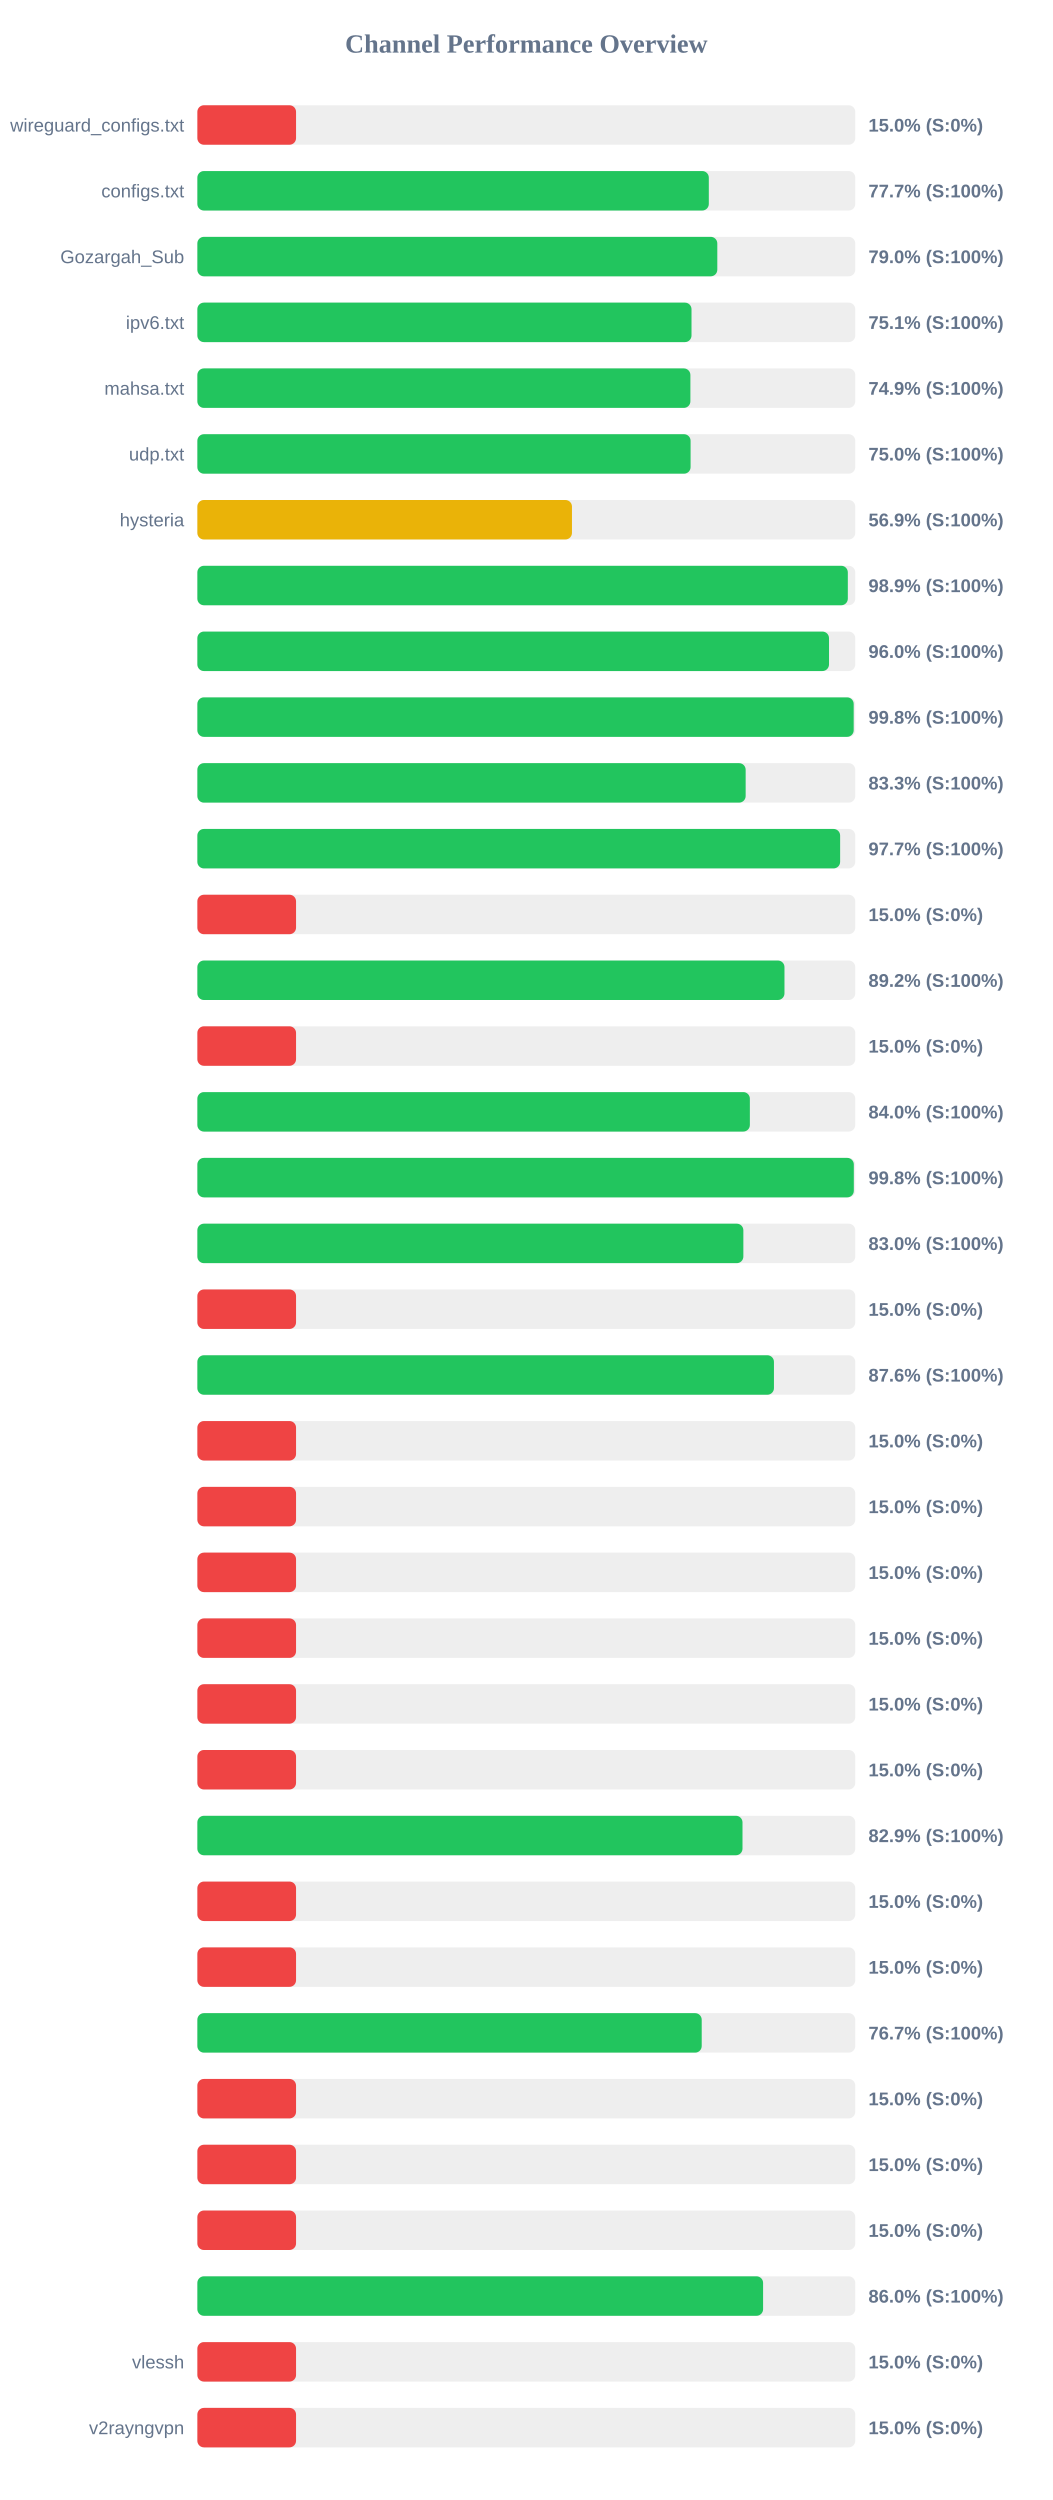
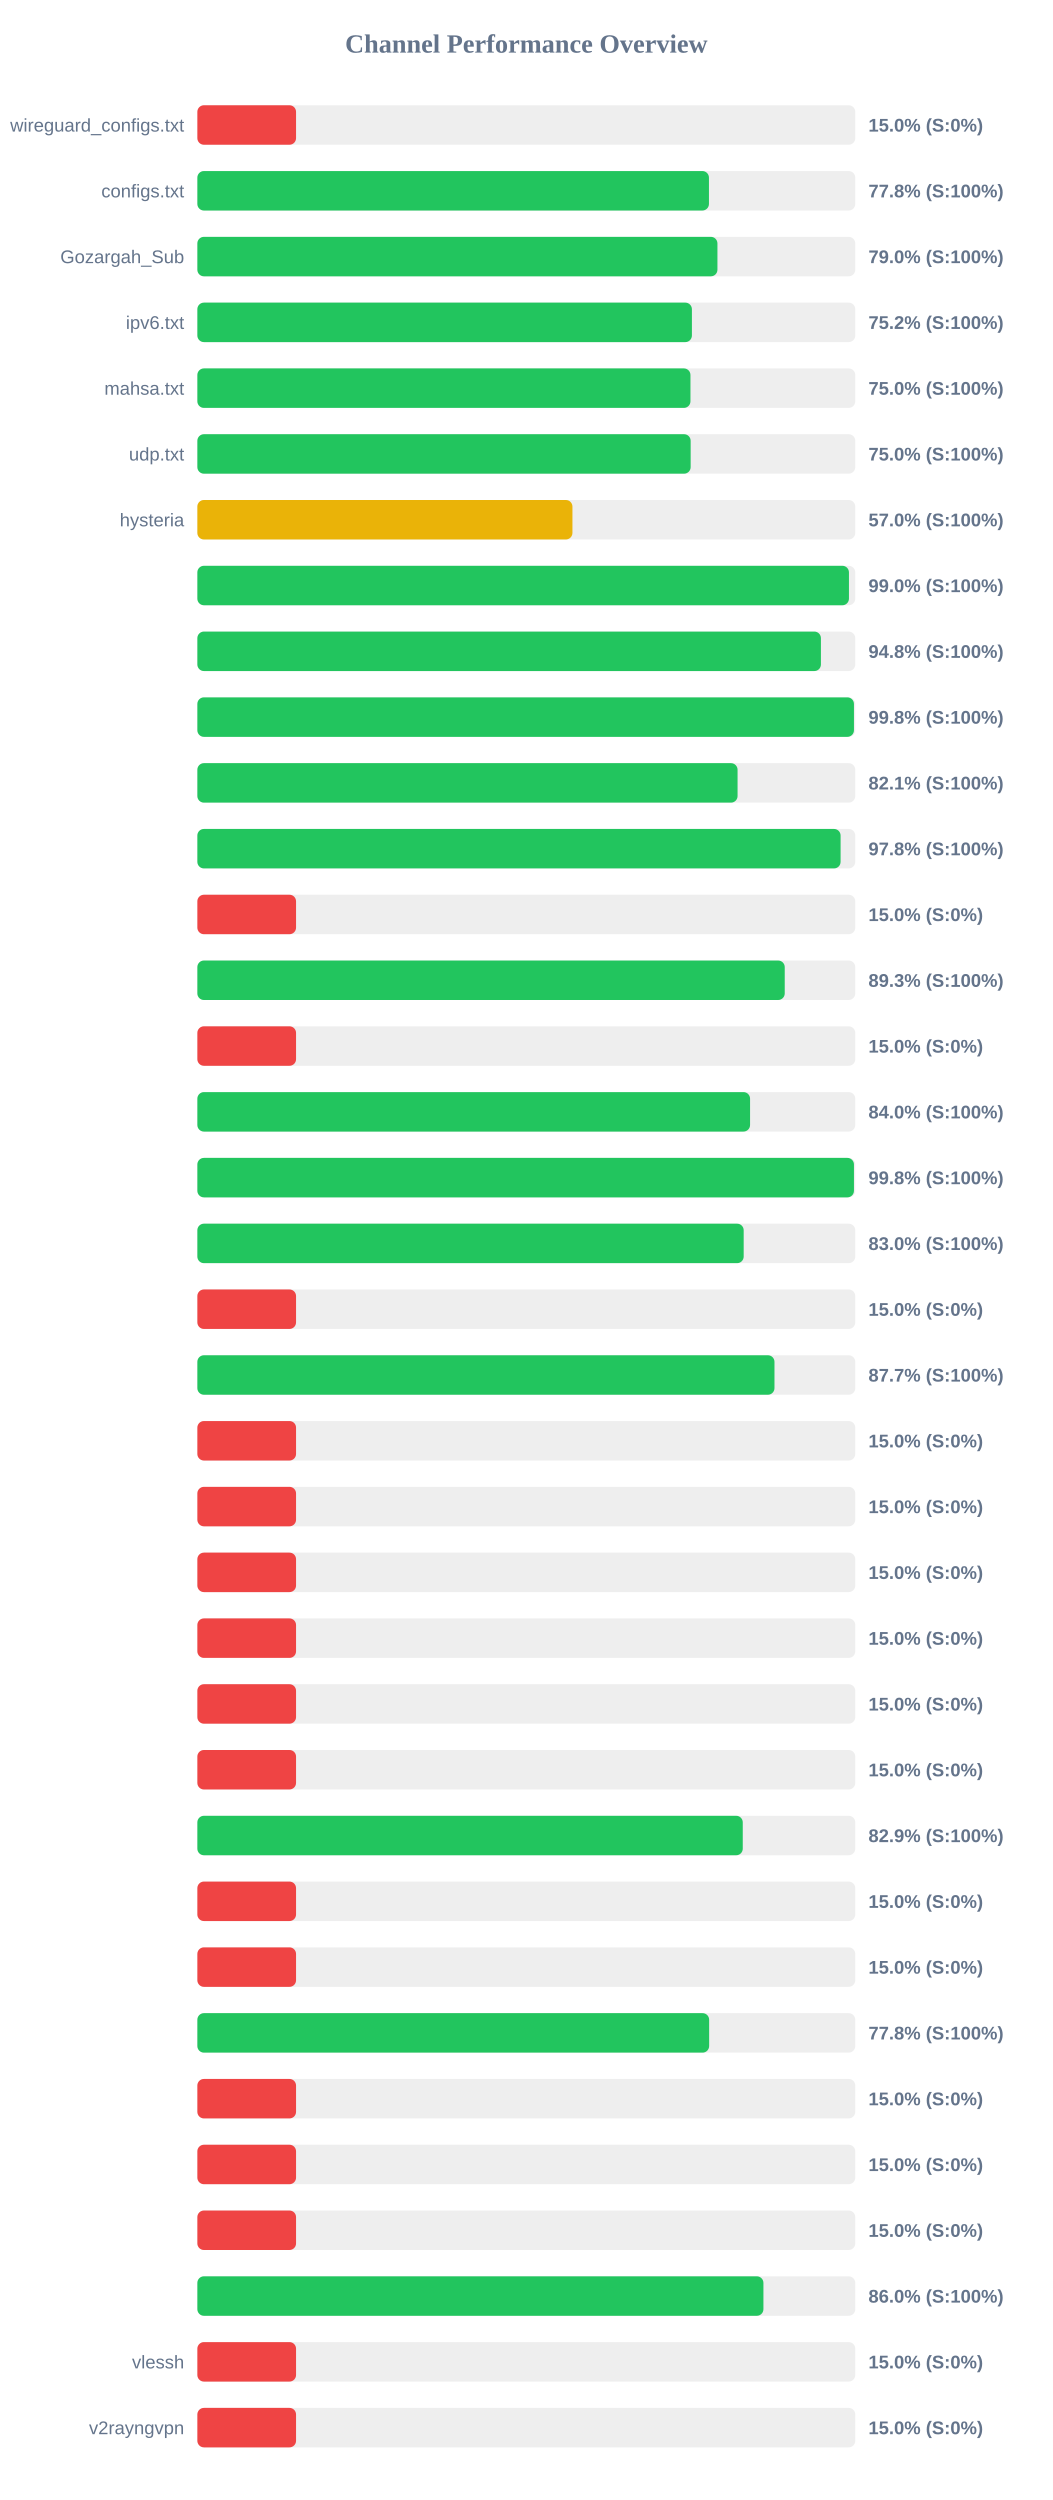
<svg xmlns="http://www.w3.org/2000/svg" width="800" height="1900" version="1.1">
  <style>
        .row { font: 14px Arial; fill: #64748b; }
        .score { font: bold 14px Arial; fill: #64748b; }
    </style>
  <text x="400" y="40" text-anchor="middle" font-size="20px" font-weight="bold" fill="#64748b">Channel Performance Overview</text>
  <rect x="150" y="80" width="500" height="30" fill="#eee" rx="5" />
  <rect x="150" y="80" width="75.0" height="30" fill="#ef4444" rx="5" />
  <text x="140" y="100" text-anchor="end" class="row">wireguard_configs.txt</text>
  <text x="660" y="100" text-anchor="start" class="score">15.0% (S:0%)</text>
  <rect x="150" y="130" width="500" height="30" fill="#eee" rx="5" />
-   <rect x="150" y="130" width="388.7" height="30" fill="#22c55e" rx="5" />
+   <rect x="150" y="130" width="388.8" height="30" fill="#22c55e" rx="5" />
  <text x="140" y="150" text-anchor="end" class="row">configs.txt</text>
-   <text x="660" y="150" text-anchor="start" class="score">77.7% (S:100%)</text>
+   <text x="660" y="150" text-anchor="start" class="score">77.8% (S:100%)</text>
  <rect x="150" y="180" width="500" height="30" fill="#eee" rx="5" />
-   <rect x="150" y="180" width="395.15" height="30" fill="#22c55e" rx="5" />
+   <rect x="150" y="180" width="395.25" height="30" fill="#22c55e" rx="5" />
  <text x="140" y="200" text-anchor="end" class="row">Gozargah_Sub</text>
  <text x="660" y="200" text-anchor="start" class="score">79.0% (S:100%)</text>
  <rect x="150" y="230" width="500" height="30" fill="#eee" rx="5" />
-   <rect x="150" y="230" width="375.55" height="30" fill="#22c55e" rx="5" />
+   <rect x="150" y="230" width="375.85" height="30" fill="#22c55e" rx="5" />
  <text x="140" y="250" text-anchor="end" class="row">ipv6.txt</text>
-   <text x="660" y="250" text-anchor="start" class="score">75.1% (S:100%)</text>
+   <text x="660" y="250" text-anchor="start" class="score">75.2% (S:100%)</text>
  <rect x="150" y="280" width="500" height="30" fill="#eee" rx="5" />
-   <rect x="150" y="280" width="374.7" height="30" fill="#22c55e" rx="5" />
+   <rect x="150" y="280" width="374.75" height="30" fill="#22c55e" rx="5" />
  <text x="140" y="300" text-anchor="end" class="row">mahsa.txt</text>
-   <text x="660" y="300" text-anchor="start" class="score">74.9% (S:100%)</text>
+   <text x="660" y="300" text-anchor="start" class="score">75.0% (S:100%)</text>
  <rect x="150" y="330" width="500" height="30" fill="#eee" rx="5" />
-   <rect x="150" y="330" width="374.85" height="30" fill="#22c55e" rx="5" />
+   <rect x="150" y="330" width="374.9" height="30" fill="#22c55e" rx="5" />
  <text x="140" y="350" text-anchor="end" class="row">udp.txt</text>
  <text x="660" y="350" text-anchor="start" class="score">75.0% (S:100%)</text>
  <rect x="150" y="380" width="500" height="30" fill="#eee" rx="5" />
-   <rect x="150" y="380" width="284.7" height="30" fill="#eab308" rx="5" />
+   <rect x="150" y="380" width="285.05" height="30" fill="#eab308" rx="5" />
  <text x="140" y="400" text-anchor="end" class="row">hysteria</text>
-   <text x="660" y="400" text-anchor="start" class="score">56.9% (S:100%)</text>
+   <text x="660" y="400" text-anchor="start" class="score">57.0% (S:100%)</text>
  <rect x="150" y="430" width="500" height="30" fill="#eee" rx="5" />
-   <rect x="150" y="430" width="494.35" height="30" fill="#22c55e" rx="5" />
+   <rect x="150" y="430" width="495.2" height="30" fill="#22c55e" rx="5" />
  <text x="140" y="450" text-anchor="end" class="row" />
-   <text x="660" y="450" text-anchor="start" class="score">98.9% (S:100%)</text>
+   <text x="660" y="450" text-anchor="start" class="score">99.0% (S:100%)</text>
  <rect x="150" y="480" width="500" height="30" fill="#eee" rx="5" />
-   <rect x="150" y="480" width="480.05" height="30" fill="#22c55e" rx="5" />
+   <rect x="150" y="480" width="473.9" height="30" fill="#22c55e" rx="5" />
  <text x="140" y="500" text-anchor="end" class="row" />
-   <text x="660" y="500" text-anchor="start" class="score">96.0% (S:100%)</text>
+   <text x="660" y="500" text-anchor="start" class="score">94.8% (S:100%)</text>
  <rect x="150" y="530" width="500" height="30" fill="#eee" rx="5" />
-   <rect x="150" y="530" width="498.8" height="30" fill="#22c55e" rx="5" />
+   <rect x="150" y="530" width="499.0" height="30" fill="#22c55e" rx="5" />
  <text x="140" y="550" text-anchor="end" class="row" />
  <text x="660" y="550" text-anchor="start" class="score">99.8% (S:100%)</text>
  <rect x="150" y="580" width="500" height="30" fill="#eee" rx="5" />
-   <rect x="150" y="580" width="416.7" height="30" fill="#22c55e" rx="5" />
+   <rect x="150" y="580" width="410.55" height="30" fill="#22c55e" rx="5" />
  <text x="140" y="600" text-anchor="end" class="row" />
-   <text x="660" y="600" text-anchor="start" class="score">83.3% (S:100%)</text>
+   <text x="660" y="600" text-anchor="start" class="score">82.1% (S:100%)</text>
  <rect x="150" y="630" width="500" height="30" fill="#eee" rx="5" />
-   <rect x="150" y="630" width="488.5" height="30" fill="#22c55e" rx="5" />
+   <rect x="150" y="630" width="488.85" height="30" fill="#22c55e" rx="5" />
  <text x="140" y="650" text-anchor="end" class="row" />
-   <text x="660" y="650" text-anchor="start" class="score">97.7% (S:100%)</text>
+   <text x="660" y="650" text-anchor="start" class="score">97.8% (S:100%)</text>
  <rect x="150" y="680" width="500" height="30" fill="#eee" rx="5" />
  <rect x="150" y="680" width="75.0" height="30" fill="#ef4444" rx="5" />
  <text x="140" y="700" text-anchor="end" class="row" />
  <text x="660" y="700" text-anchor="start" class="score">15.0% (S:0%)</text>
  <rect x="150" y="730" width="500" height="30" fill="#eee" rx="5" />
-   <rect x="150" y="730" width="446.2" height="30" fill="#22c55e" rx="5" />
+   <rect x="150" y="730" width="446.4" height="30" fill="#22c55e" rx="5" />
  <text x="140" y="750" text-anchor="end" class="row" />
-   <text x="660" y="750" text-anchor="start" class="score">89.2% (S:100%)</text>
+   <text x="660" y="750" text-anchor="start" class="score">89.3% (S:100%)</text>
  <rect x="150" y="780" width="500" height="30" fill="#eee" rx="5" />
  <rect x="150" y="780" width="75.0" height="30" fill="#ef4444" rx="5" />
  <text x="140" y="800" text-anchor="end" class="row" />
  <text x="660" y="800" text-anchor="start" class="score">15.0% (S:0%)</text>
  <rect x="150" y="830" width="500" height="30" fill="#eee" rx="5" />
-   <rect x="150" y="830" width="419.9" height="30" fill="#22c55e" rx="5" />
+   <rect x="150" y="830" width="420.05" height="30" fill="#22c55e" rx="5" />
  <text x="140" y="850" text-anchor="end" class="row" />
  <text x="660" y="850" text-anchor="start" class="score">84.0% (S:100%)</text>
  <rect x="150" y="880" width="500" height="30" fill="#eee" rx="5" />
-   <rect x="150" y="880" width="498.9" height="30" fill="#22c55e" rx="5" />
+   <rect x="150" y="880" width="499.0" height="30" fill="#22c55e" rx="5" />
  <text x="140" y="900" text-anchor="end" class="row" />
  <text x="660" y="900" text-anchor="start" class="score">99.8% (S:100%)</text>
  <rect x="150" y="930" width="500" height="30" fill="#eee" rx="5" />
-   <rect x="150" y="930" width="414.95" height="30" fill="#22c55e" rx="5" />
+   <rect x="150" y="930" width="415.2" height="30" fill="#22c55e" rx="5" />
  <text x="140" y="950" text-anchor="end" class="row" />
  <text x="660" y="950" text-anchor="start" class="score">83.0% (S:100%)</text>
  <rect x="150" y="980" width="500" height="30" fill="#eee" rx="5" />
  <rect x="150" y="980" width="75.0" height="30" fill="#ef4444" rx="5" />
  <text x="140" y="1000" text-anchor="end" class="row" />
  <text x="660" y="1000" text-anchor="start" class="score">15.0% (S:0%)</text>
  <rect x="150" y="1030" width="500" height="30" fill="#eee" rx="5" />
-   <rect x="150" y="1030" width="438.2" height="30" fill="#22c55e" rx="5" />
+   <rect x="150" y="1030" width="438.6" height="30" fill="#22c55e" rx="5" />
  <text x="140" y="1050" text-anchor="end" class="row" />
-   <text x="660" y="1050" text-anchor="start" class="score">87.6% (S:100%)</text>
+   <text x="660" y="1050" text-anchor="start" class="score">87.7% (S:100%)</text>
  <rect x="150" y="1080" width="500" height="30" fill="#eee" rx="5" />
  <rect x="150" y="1080" width="75.0" height="30" fill="#ef4444" rx="5" />
  <text x="140" y="1100" text-anchor="end" class="row" />
  <text x="660" y="1100" text-anchor="start" class="score">15.0% (S:0%)</text>
  <rect x="150" y="1130" width="500" height="30" fill="#eee" rx="5" />
  <rect x="150" y="1130" width="75.0" height="30" fill="#ef4444" rx="5" />
  <text x="140" y="1150" text-anchor="end" class="row" />
  <text x="660" y="1150" text-anchor="start" class="score">15.0% (S:0%)</text>
  <rect x="150" y="1180" width="500" height="30" fill="#eee" rx="5" />
  <rect x="150" y="1180" width="75.0" height="30" fill="#ef4444" rx="5" />
  <text x="140" y="1200" text-anchor="end" class="row" />
  <text x="660" y="1200" text-anchor="start" class="score">15.0% (S:0%)</text>
  <rect x="150" y="1230" width="500" height="30" fill="#eee" rx="5" />
  <rect x="150" y="1230" width="75.0" height="30" fill="#ef4444" rx="5" />
  <text x="140" y="1250" text-anchor="end" class="row" />
  <text x="660" y="1250" text-anchor="start" class="score">15.0% (S:0%)</text>
  <rect x="150" y="1280" width="500" height="30" fill="#eee" rx="5" />
  <rect x="150" y="1280" width="75.0" height="30" fill="#ef4444" rx="5" />
  <text x="140" y="1300" text-anchor="end" class="row" />
  <text x="660" y="1300" text-anchor="start" class="score">15.0% (S:0%)</text>
  <rect x="150" y="1330" width="500" height="30" fill="#eee" rx="5" />
  <rect x="150" y="1330" width="75.0" height="30" fill="#ef4444" rx="5" />
  <text x="140" y="1350" text-anchor="end" class="row" />
  <text x="660" y="1350" text-anchor="start" class="score">15.0% (S:0%)</text>
  <rect x="150" y="1380" width="500" height="30" fill="#eee" rx="5" />
-   <rect x="150" y="1380" width="414.3" height="30" fill="#22c55e" rx="5" />
+   <rect x="150" y="1380" width="414.5" height="30" fill="#22c55e" rx="5" />
  <text x="140" y="1400" text-anchor="end" class="row" />
  <text x="660" y="1400" text-anchor="start" class="score">82.9% (S:100%)</text>
  <rect x="150" y="1430" width="500" height="30" fill="#eee" rx="5" />
  <rect x="150" y="1430" width="75.0" height="30" fill="#ef4444" rx="5" />
  <text x="140" y="1450" text-anchor="end" class="row" />
  <text x="660" y="1450" text-anchor="start" class="score">15.0% (S:0%)</text>
  <rect x="150" y="1480" width="500" height="30" fill="#eee" rx="5" />
  <rect x="150" y="1480" width="75.0" height="30" fill="#ef4444" rx="5" />
  <text x="140" y="1500" text-anchor="end" class="row" />
  <text x="660" y="1500" text-anchor="start" class="score">15.0% (S:0%)</text>
  <rect x="150" y="1530" width="500" height="30" fill="#eee" rx="5" />
-   <rect x="150" y="1530" width="383.3" height="30" fill="#22c55e" rx="5" />
+   <rect x="150" y="1530" width="388.95" height="30" fill="#22c55e" rx="5" />
  <text x="140" y="1550" text-anchor="end" class="row" />
-   <text x="660" y="1550" text-anchor="start" class="score">76.7% (S:100%)</text>
+   <text x="660" y="1550" text-anchor="start" class="score">77.8% (S:100%)</text>
  <rect x="150" y="1580" width="500" height="30" fill="#eee" rx="5" />
  <rect x="150" y="1580" width="75.0" height="30" fill="#ef4444" rx="5" />
  <text x="140" y="1600" text-anchor="end" class="row" />
  <text x="660" y="1600" text-anchor="start" class="score">15.0% (S:0%)</text>
  <rect x="150" y="1630" width="500" height="30" fill="#eee" rx="5" />
  <rect x="150" y="1630" width="75.0" height="30" fill="#ef4444" rx="5" />
  <text x="140" y="1650" text-anchor="end" class="row" />
  <text x="660" y="1650" text-anchor="start" class="score">15.0% (S:0%)</text>
  <rect x="150" y="1680" width="500" height="30" fill="#eee" rx="5" />
  <rect x="150" y="1680" width="75.0" height="30" fill="#ef4444" rx="5" />
  <text x="140" y="1700" text-anchor="end" class="row" />
  <text x="660" y="1700" text-anchor="start" class="score">15.0% (S:0%)</text>
  <rect x="150" y="1730" width="500" height="30" fill="#eee" rx="5" />
-   <rect x="150" y="1730" width="429.95" height="30" fill="#22c55e" rx="5" />
+   <rect x="150" y="1730" width="430.2" height="30" fill="#22c55e" rx="5" />
  <text x="140" y="1750" text-anchor="end" class="row" />
  <text x="660" y="1750" text-anchor="start" class="score">86.0% (S:100%)</text>
  <rect x="150" y="1780" width="500" height="30" fill="#eee" rx="5" />
  <rect x="150" y="1780" width="75.0" height="30" fill="#ef4444" rx="5" />
  <text x="140" y="1800" text-anchor="end" class="row">vlessh</text>
  <text x="660" y="1800" text-anchor="start" class="score">15.0% (S:0%)</text>
  <rect x="150" y="1830" width="500" height="30" fill="#eee" rx="5" />
  <rect x="150" y="1830" width="75.0" height="30" fill="#ef4444" rx="5" />
  <text x="140" y="1850" text-anchor="end" class="row">v2rayngvpn</text>
  <text x="660" y="1850" text-anchor="start" class="score">15.0% (S:0%)</text>
</svg>
